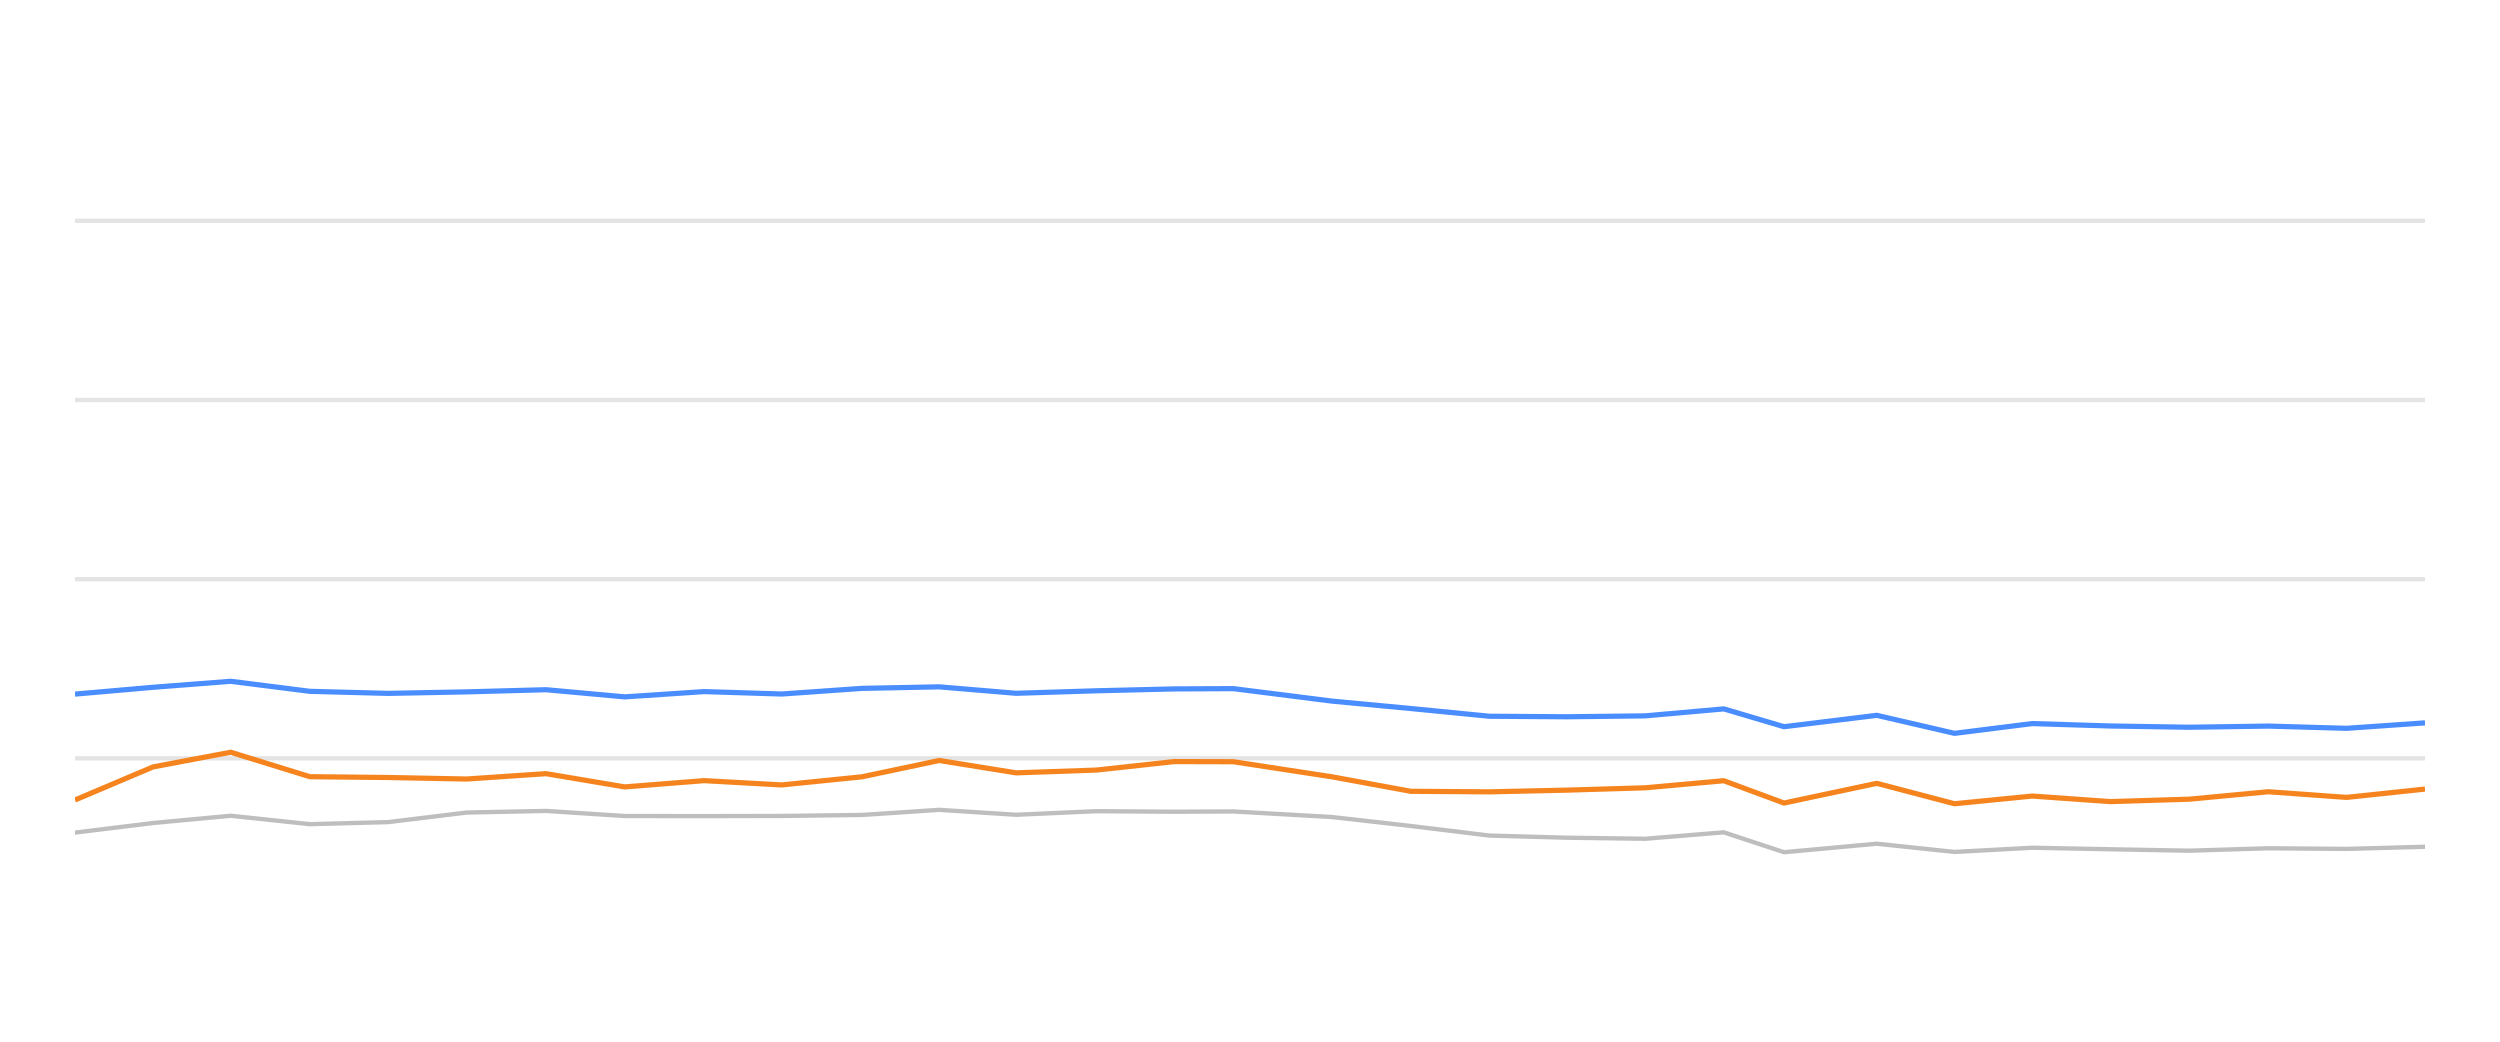
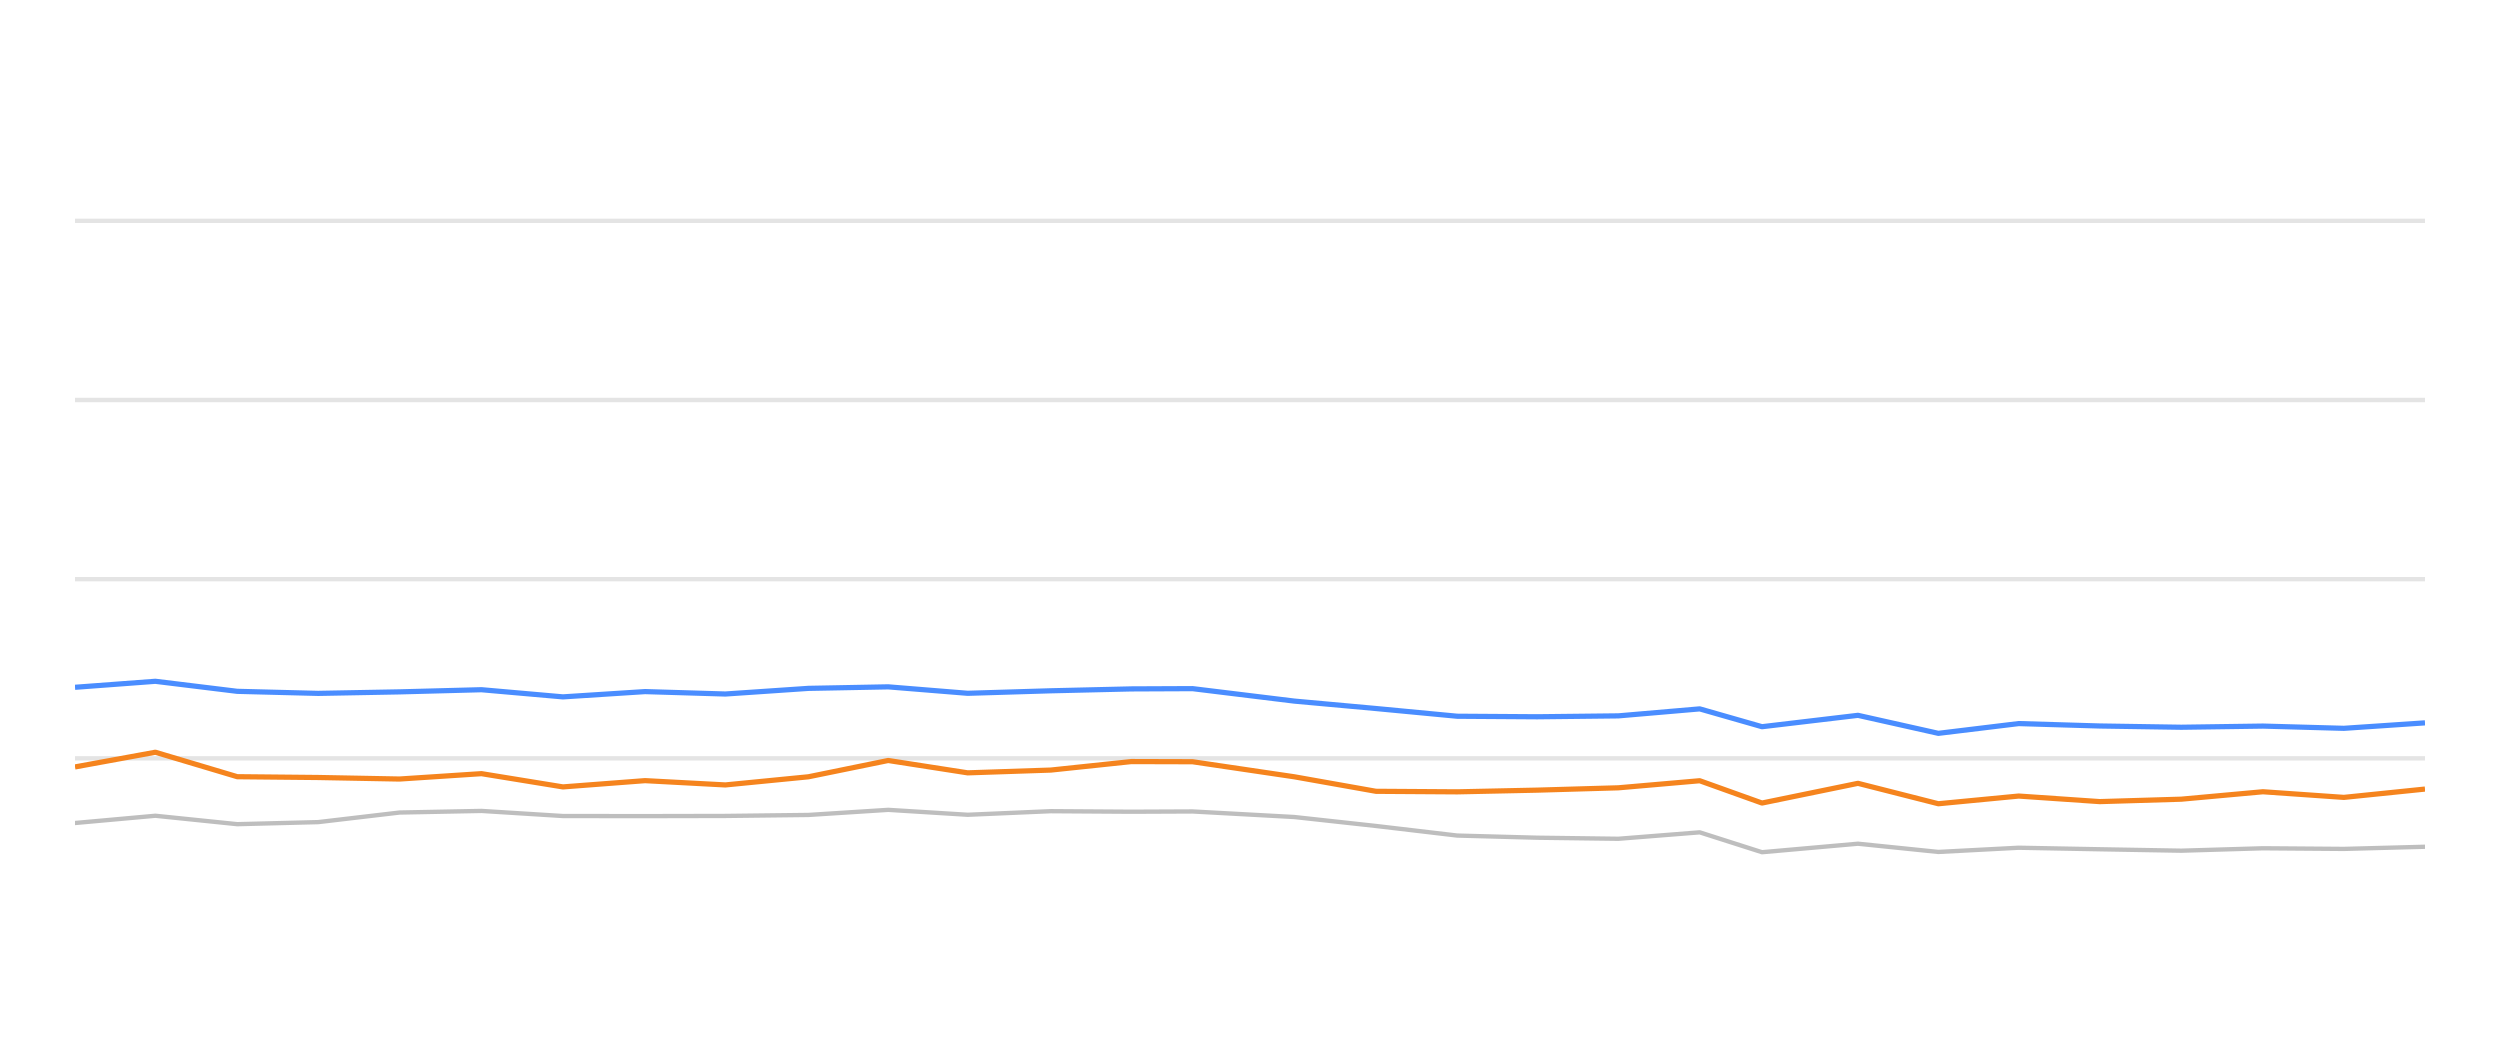
<svg xmlns="http://www.w3.org/2000/svg" width="288pt" height="120pt" viewBox="0 0 288 120" version="1.1">
  <defs>
    <style type="text/css">*{stroke-linejoin: round; stroke-linecap: butt}</style>
  </defs>
  <g id="figure_1">
    <g id="patch_1">
      <path d="M 0 120  L 288 120  L 288 0  L 0 0  L 0 120  z " style="fill: none; opacity: 0" />
    </g>
    <g id="axes_1">
      <g id="patch_2">
        <path d="M 8.64 108  L 279.36 108  L 279.36 4.8  L 8.64 4.8  L 8.64 108  z " style="fill: none" />
      </g>
      <g id="matplotlib.axis_1" />
      <g id="matplotlib.axis_2" />
      <g id="line2d_1">
-         <path d="M 8.64 87.36  L 279.36 87.36  " clip-path="url(#p95c9b3e1ed)" style="fill: none; stroke: #b2b2b2; stroke-opacity: 0.35; stroke-width: 0.5; stroke-linecap: square" />
+         <path d="M 8.64 87.36  L 279.36 87.36  " clip-path="url(#p51995af635)" style="fill: none; stroke: #b2b2b2; stroke-opacity: 0.35; stroke-width: 0.5; stroke-linecap: square" />
      </g>
      <g id="line2d_2">
-         <path d="M 8.64 66.72  L 279.36 66.72  " clip-path="url(#p95c9b3e1ed)" style="fill: none; stroke: #b2b2b2; stroke-opacity: 0.35; stroke-width: 0.5; stroke-linecap: square" />
+         <path d="M 8.64 66.72  L 279.36 66.72  " clip-path="url(#p51995af635)" style="fill: none; stroke: #b2b2b2; stroke-opacity: 0.35; stroke-width: 0.5; stroke-linecap: square" />
      </g>
      <g id="line2d_3">
-         <path d="M 8.64 46.08  L 279.36 46.08  " clip-path="url(#p95c9b3e1ed)" style="fill: none; stroke: #b2b2b2; stroke-opacity: 0.35; stroke-width: 0.5; stroke-linecap: square" />
+         <path d="M 8.64 46.08  L 279.36 46.08  " clip-path="url(#p51995af635)" style="fill: none; stroke: #b2b2b2; stroke-opacity: 0.35; stroke-width: 0.5; stroke-linecap: square" />
      </g>
      <g id="line2d_4">
-         <path d="M 8.64 25.44  L 279.36 25.44  " clip-path="url(#p95c9b3e1ed)" style="fill: none; stroke: #b2b2b2; stroke-opacity: 0.35; stroke-width: 0.5; stroke-linecap: square" />
+         <path d="M 8.64 25.44  L 279.36 25.44  " clip-path="url(#p51995af635)" style="fill: none; stroke: #b2b2b2; stroke-opacity: 0.35; stroke-width: 0.5; stroke-linecap: square" />
      </g>
      <g id="line2d_5">
-         <path d="M 8.64 95.915  L 17.627 94.811  L 26.575 93.975  L 35.698 94.945  L 44.712 94.708  L 53.77 93.604  L 62.899 93.418  L 71.972 94.006  L 81.118 94.016  L 90.06 93.996  L 99.312 93.882  L 108.198 93.294  L 117.05 93.862  L 126.306 93.449  L 135.282 93.511  L 142.094 93.48  L 153.428 94.12  L 162.524 95.152  L 171.569 96.256  L 180.473 96.504  L 189.522 96.627  L 198.581 95.884  L 205.519 98.175  L 216.207 97.195  L 225.159 98.144  L 234.107 97.659  L 243.132 97.835  L 252.213 98  L 261.309 97.721  L 270.324 97.794  L 279.36 97.546  " clip-path="url(#p95c9b3e1ed)" style="fill: none; stroke: #bebebe; stroke-width: 0.5; stroke-linecap: round" />
+         <path d="M 8.64 94.811  L 17.896 93.975  L 27.332 94.945  L 36.656 94.708  L 46.025 93.604  L 55.467 93.418  L 64.851 94.006  L 74.312 94.016  L 83.561 93.996  L 93.13 93.882  L 102.321 93.294  L 111.477 93.862  L 121.051 93.449  L 130.335 93.511  L 137.381 93.48  L 149.104 94.12  L 158.513 95.152  L 167.868 96.256  L 177.078 96.504  L 186.437 96.627  L 195.807 95.884  L 202.983 98.175  L 214.038 97.195  L 223.298 98.144  L 232.553 97.659  L 241.888 97.835  L 251.281 98  L 260.69 97.721  L 270.014 97.794  L 279.36 97.546  " clip-path="url(#p51995af635)" style="fill: none; stroke: #bebebe; stroke-width: 0.5; stroke-linecap: round" />
      </g>
      <g id="line2d_6">
-         <path d="M 8.64 79.961  L 17.627 79.176  L 26.575 78.485  L 35.698 79.641  L 44.712 79.878  L 53.77 79.703  L 62.899 79.455  L 71.972 80.28  L 81.118 79.672  L 90.06 79.95  L 99.312 79.3  L 108.198 79.125  L 117.05 79.868  L 126.306 79.579  L 135.282 79.362  L 142.094 79.331  L 153.428 80.766  L 162.524 81.622  L 171.569 82.51  L 180.473 82.572  L 189.522 82.468  L 198.581 81.663  L 205.519 83.717  L 216.207 82.406  L 225.159 84.481  L 234.107 83.356  L 243.132 83.634  L 252.213 83.779  L 261.309 83.645  L 270.324 83.903  L 279.36 83.273  " clip-path="url(#p95c9b3e1ed)" style="fill: none; stroke: #4a8dff; stroke-width: 0.6" />
+         <path d="M 8.64 79.176  L 17.896 78.485  L 27.332 79.641  L 36.656 79.878  L 46.025 79.703  L 55.467 79.455  L 64.851 80.28  L 74.312 79.672  L 83.561 79.95  L 93.13 79.3  L 102.321 79.125  L 111.477 79.868  L 121.051 79.579  L 130.335 79.362  L 137.381 79.331  L 149.104 80.766  L 158.513 81.622  L 167.868 82.51  L 177.078 82.572  L 186.437 82.468  L 195.807 81.663  L 202.983 83.717  L 214.038 82.406  L 223.298 84.481  L 232.553 83.356  L 241.888 83.634  L 251.281 83.779  L 260.69 83.645  L 270.014 83.903  L 279.36 83.273  " clip-path="url(#p51995af635)" style="fill: none; stroke: #4a8dff; stroke-width: 0.6" />
      </g>
      <g id="line2d_7">
-         <path d="M 8.64 92.159  L 17.627 88.351  L 26.575 86.658  L 35.698 89.476  L 44.712 89.568  L 53.77 89.744  L 62.899 89.125  L 71.972 90.652  L 81.118 89.93  L 90.06 90.425  L 99.312 89.486  L 108.198 87.608  L 117.05 89.032  L 126.306 88.712  L 135.282 87.732  L 142.094 87.752  L 153.428 89.486  L 162.524 91.158  L 171.569 91.22  L 180.473 91.024  L 189.522 90.755  L 198.581 89.94  L 205.519 92.51  L 216.207 90.239  L 225.159 92.592  L 234.107 91.705  L 243.132 92.345  L 252.213 92.066  L 261.309 91.209  L 270.324 91.86  L 279.36 90.9  " clip-path="url(#p95c9b3e1ed)" style="fill: none; stroke: #f5841e; stroke-width: 0.6" />
+         <path d="M 8.64 88.351  L 17.896 86.658  L 27.332 89.476  L 36.656 89.568  L 46.025 89.744  L 55.467 89.125  L 64.851 90.652  L 74.312 89.93  L 83.561 90.425  L 93.13 89.486  L 102.321 87.608  L 111.477 89.032  L 121.051 88.712  L 130.335 87.732  L 137.381 87.752  L 149.104 89.486  L 158.513 91.158  L 167.868 91.22  L 177.078 91.024  L 186.437 90.755  L 195.807 89.94  L 202.983 92.51  L 214.038 90.239  L 223.298 92.592  L 232.553 91.705  L 241.888 92.345  L 251.281 92.066  L 260.69 91.209  L 270.014 91.86  L 279.36 90.9  " clip-path="url(#p51995af635)" style="fill: none; stroke: #f5841e; stroke-width: 0.6" />
      </g>
    </g>
  </g>
  <defs>
-     <clipPath id="p95c9b3e1ed">
+     <clipPath id="p51995af635">
      <rect x="8.64" y="4.8" width="270.72" height="103.2" />
    </clipPath>
  </defs>
</svg>
